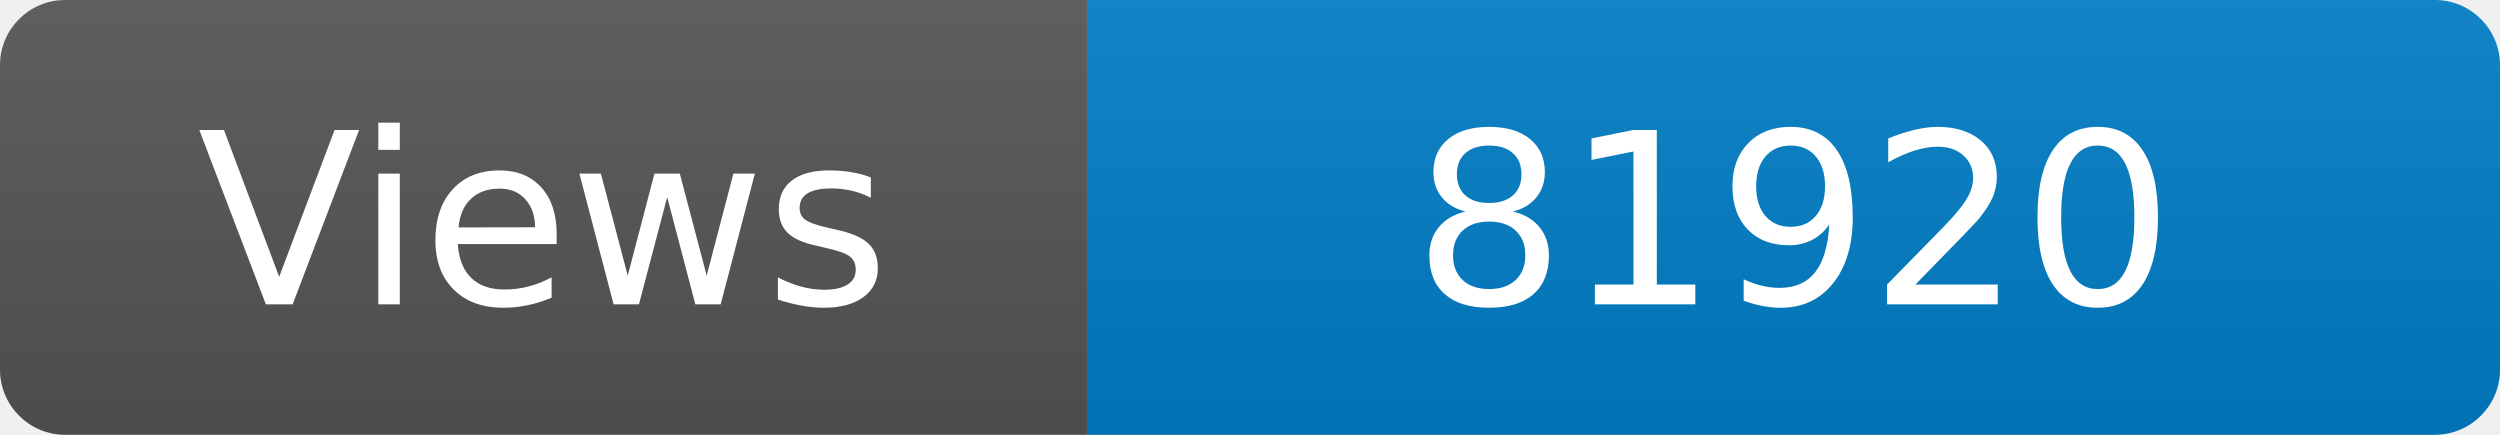
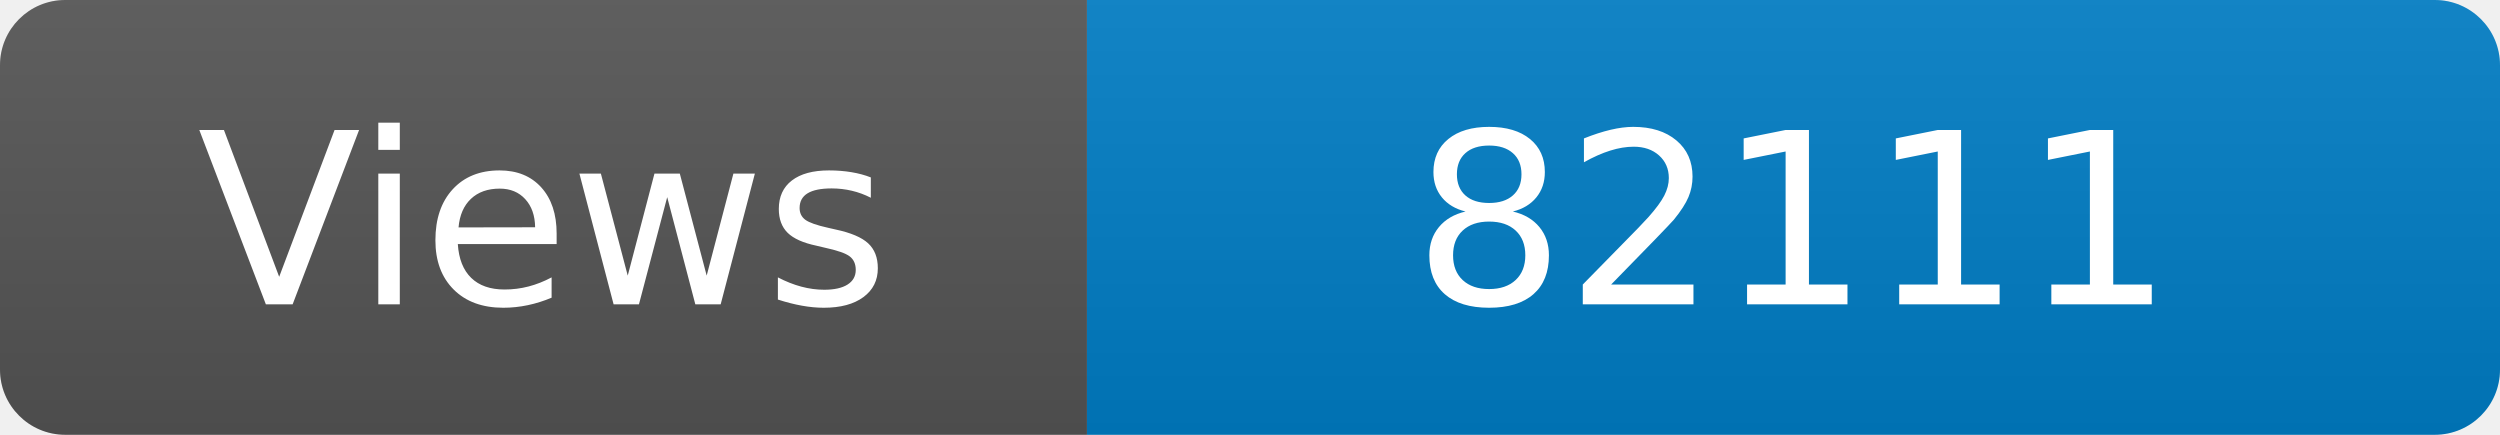
<svg xmlns="http://www.w3.org/2000/svg" width="115" height="20" role="img" aria-label="Maintained?: yes">
  <linearGradient id="s" x2="0" y2="100%">
    <stop offset="0" stop-color="#bbb" stop-opacity=".1" />
    <stop offset="1" stop-opacity=".1" />
  </linearGradient>
  <clipPath id="r">
    <rect width="115" height="20" rx="3" fill="#fff" />
  </clipPath>
  <g clip-path="url(#r)">
    <rect width="50" height="20" fill="#555" />
    <rect x="50" width="160" height="20" fill="#007ec6" />
    <rect width="115" height="20" fill="url(#s)" />
  </g>
  <g fill="#fff" text-anchor="middle" font-family="Verdana,Geneva,DejaVu Sans,sans-serif" font-size="110">
    <text x="250" y="140" transform="scale(.1)" fill="#fff">Views</text>
-     <text x="825" y="140" transform="scale(.1)" fill="#fff">81920</text>
+     <text x="825" y="140" transform="scale(.1)" fill="#fff">82111</text>
  </g>
</svg>
